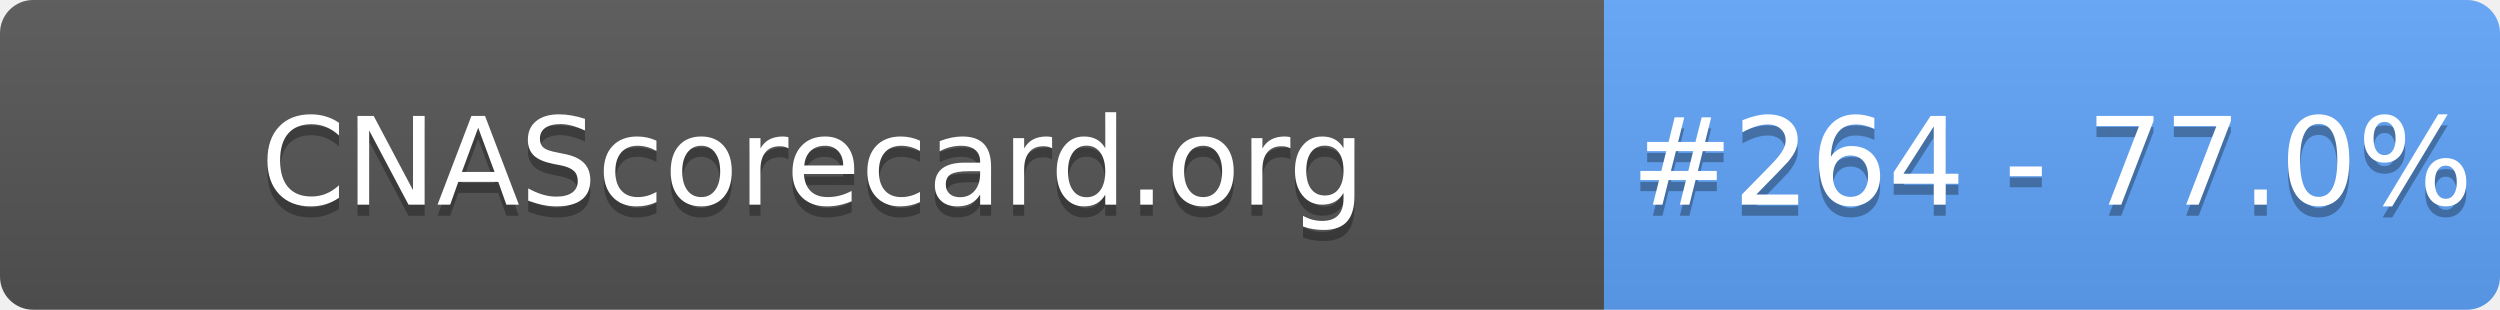
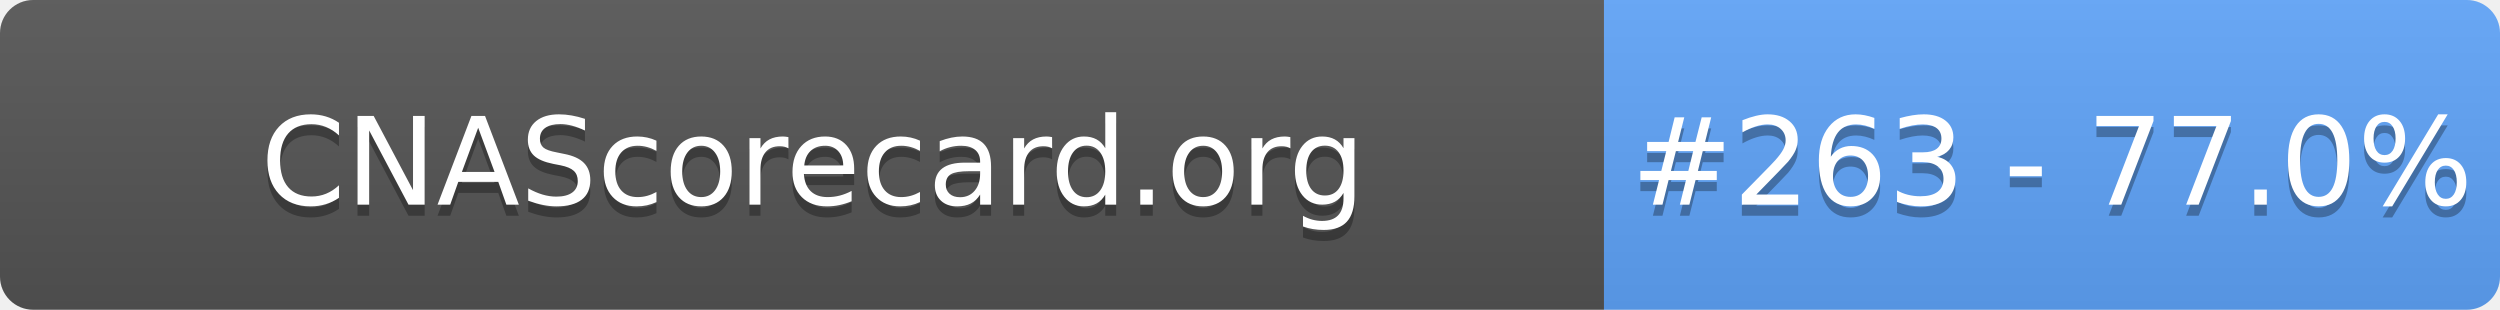
- <svg xmlns="http://www.w3.org/2000/svg" width="226" height="28" role="img" aria-label="CNAScorecard.org: #264 - 77.0%">
+ <svg xmlns="http://www.w3.org/2000/svg" width="226" height="28" role="img" aria-label="CNAScorecard.org: #263 - 77.0%">
  <linearGradient id="s" x2="0" y2="100%">
    <stop offset="0" stop-color="#bbb" stop-opacity=".1" />
    <stop offset="1" stop-opacity=".1" />
  </linearGradient>
  <clipPath id="r">
    <rect width="226" height="28" rx="3" fill="#fff" />
  </clipPath>
  <g clip-path="url(#r)">
    <rect width="145" height="28" fill="#555" />
    <rect x="145" width="81" height="28" fill="#60A5FA" />
    <rect width="226" height="28" fill="url(#s)" />
  </g>
  <g fill="#fff" text-anchor="middle" font-family="Verdana,Geneva,DejaVu Sans,sans-serif" text-rendering="geometricPrecision" font-size="110">
    <text aria-hidden="true" x="735" y="195" fill="#010101" fill-opacity=".3" transform="scale(.1)" textLength="1350">CNAScorecard.org</text>
    <text x="735" y="185" transform="scale(.1)" fill="#fff" textLength="1350">CNAScorecard.org</text>
-     <text aria-hidden="true" x="1855" y="195" fill="#010101" fill-opacity=".3" transform="scale(.1)" textLength="660">#264 - 77.0%</text>
-     <text x="1855" y="185" transform="scale(.1)" fill="#fff" textLength="660">#264 - 77.0%</text>
+     <text aria-hidden="true" x="1855" y="195" fill="#010101" fill-opacity=".3" transform="scale(.1)" textLength="660">#263 - 77.0%</text>
+     <text x="1855" y="185" transform="scale(.1)" fill="#fff" textLength="660">#263 - 77.0%</text>
  </g>
</svg>
